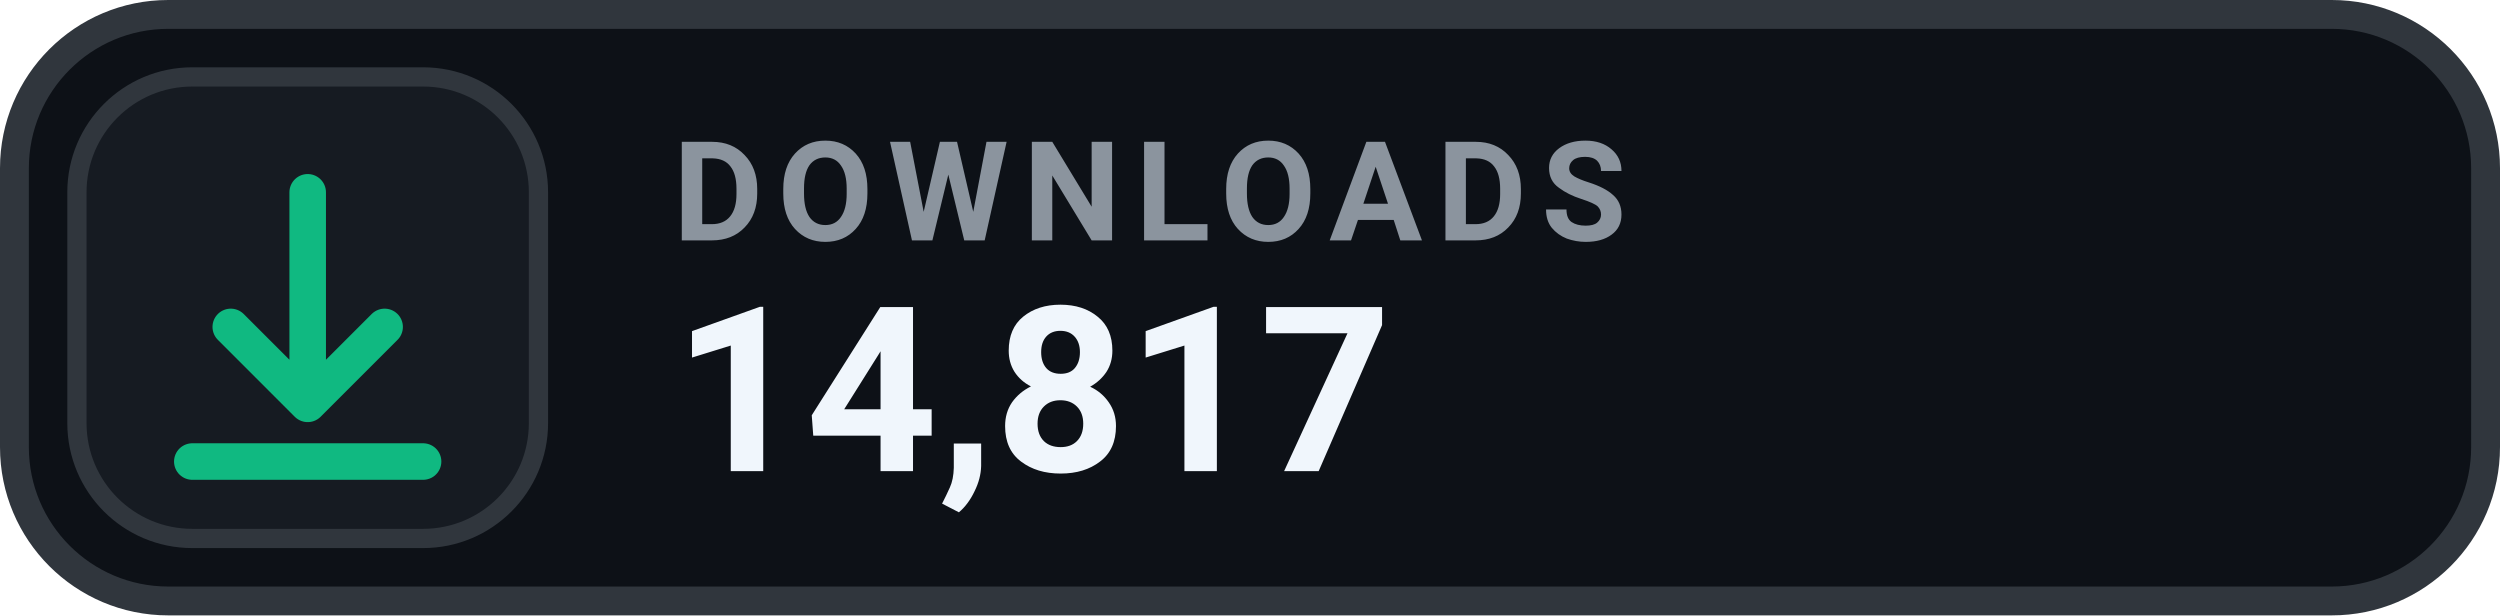
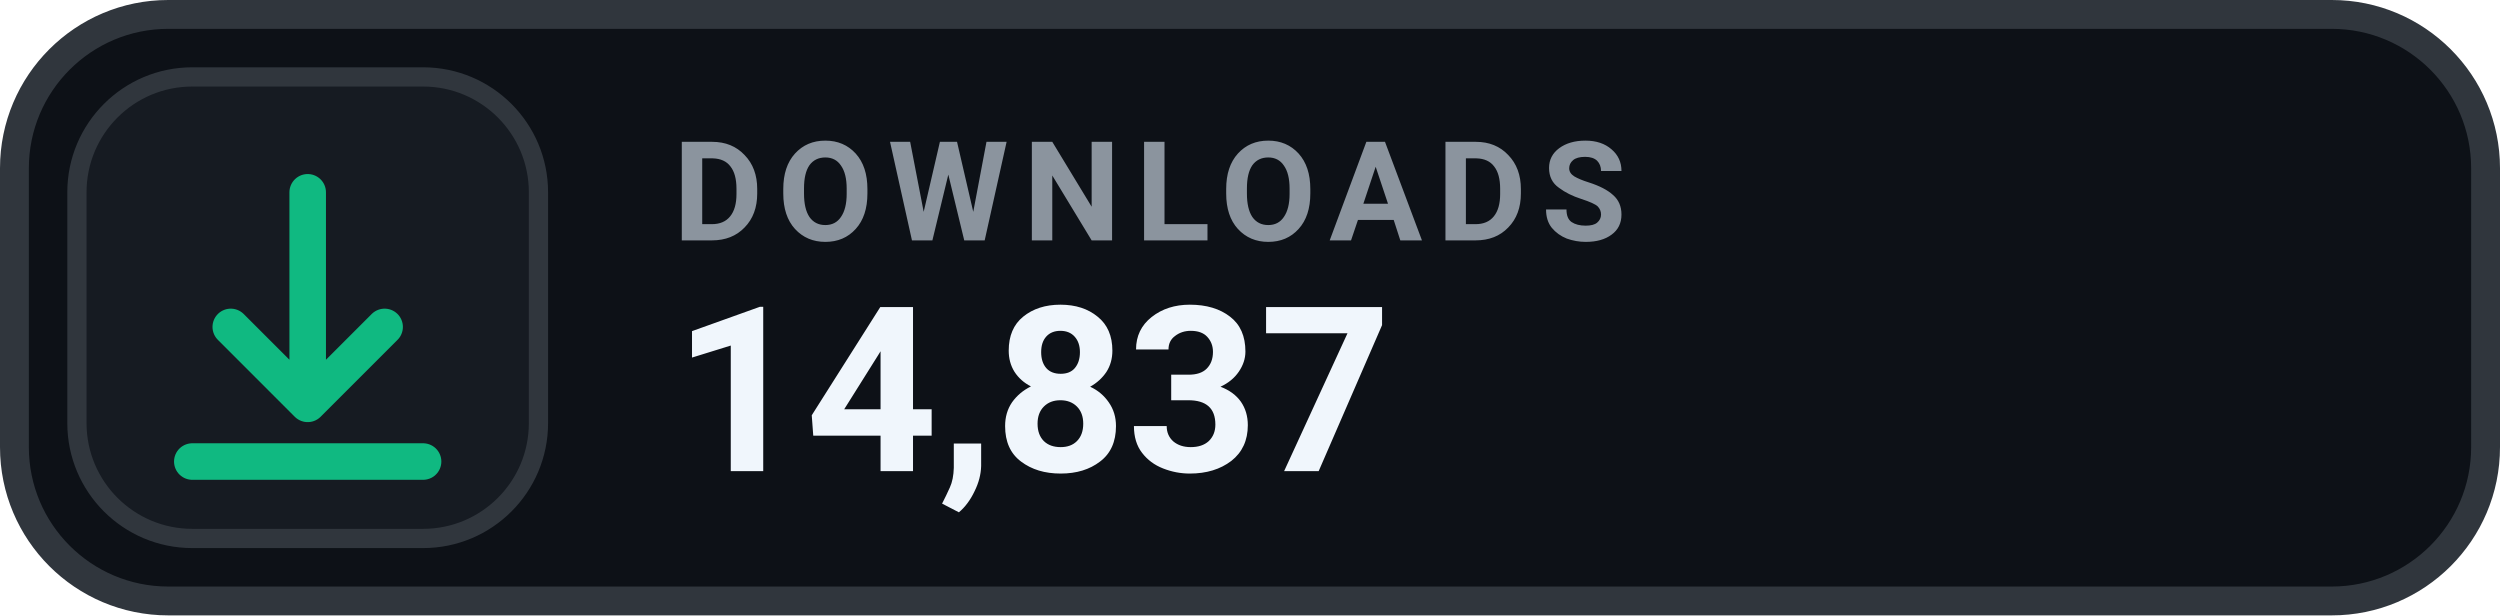
- <svg xmlns="http://www.w3.org/2000/svg" width="130" height="32" viewBox="0 0 130 32" role="img" aria-label="DOWNLOADS 14,817">
+ <svg xmlns="http://www.w3.org/2000/svg" width="130" height="32" viewBox="0 0 130 32" role="img" aria-label="DOWNLOADS 14,837">
  <rect x=".75" y=".75" width="128.5" height="30.5" rx="8" fill="#0D1117" stroke="#30363D" stroke-width="1.5" />
  <rect x="4" y="4" width="24" height="24" rx="6" fill="#161B22" stroke="#30363D" stroke-width="1" />
  <g transform="translate(16 16)" style="color:#10B981;">
    <path d="M0 -6 v11 m0 0 l4 -4 m-4 4 l-4 -4 M-6 8 h12" fill="none" stroke="currentColor" stroke-width="1.9" stroke-linecap="round" stroke-linejoin="round" />
  </g>
  <text x="35" y="12.5" fill="#8B949E" font-family="-apple-system,BlinkMacSystemFont,'Segoe UI',Roboto,Helvetica,Arial,sans-serif" font-size="7.2" font-weight="700" letter-spacing=".75">DOWNLOADS</text>
-   <text x="35" y="24.5" fill="#F0F6FC" font-family="-apple-system,BlinkMacSystemFont,'Segoe UI',Roboto,Helvetica,Arial,sans-serif" font-size="12" font-weight="700">14,817</text>
+   <text x="35" y="24.5" fill="#F0F6FC" font-family="-apple-system,BlinkMacSystemFont,'Segoe UI',Roboto,Helvetica,Arial,sans-serif" font-size="12" font-weight="700">14,837</text>
</svg>
